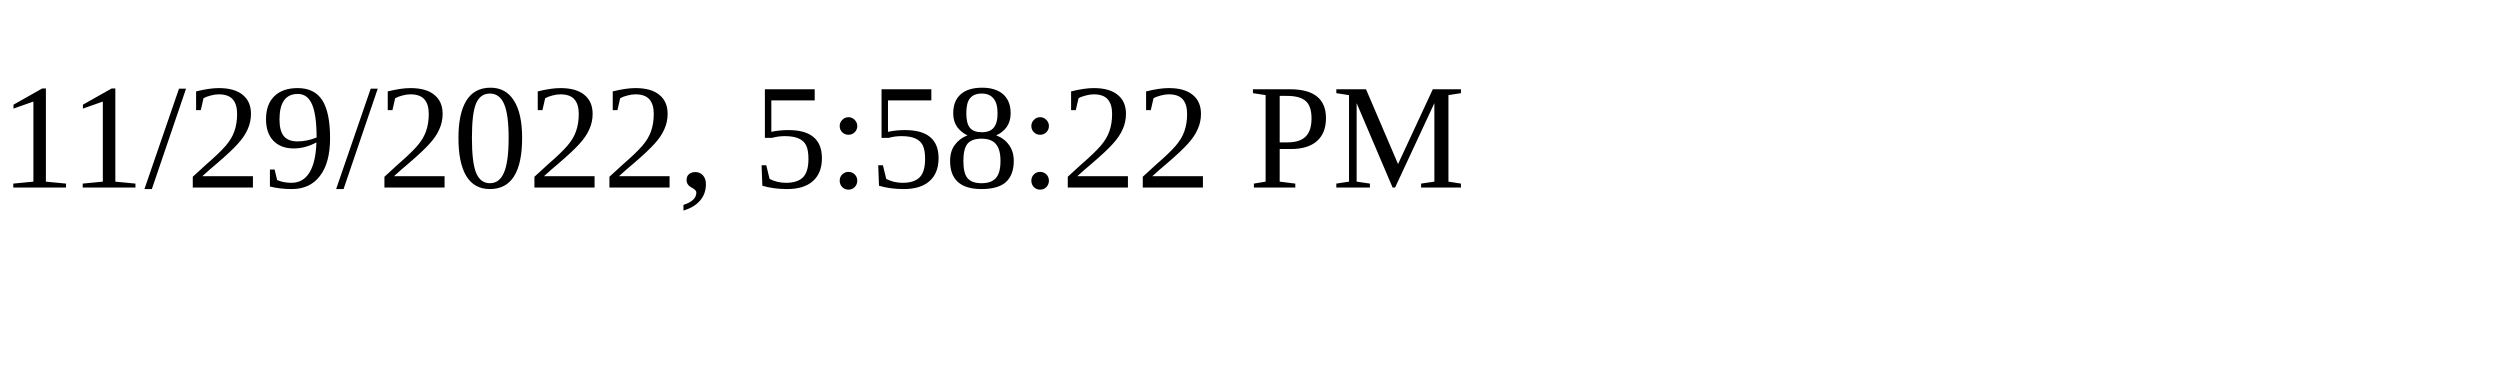
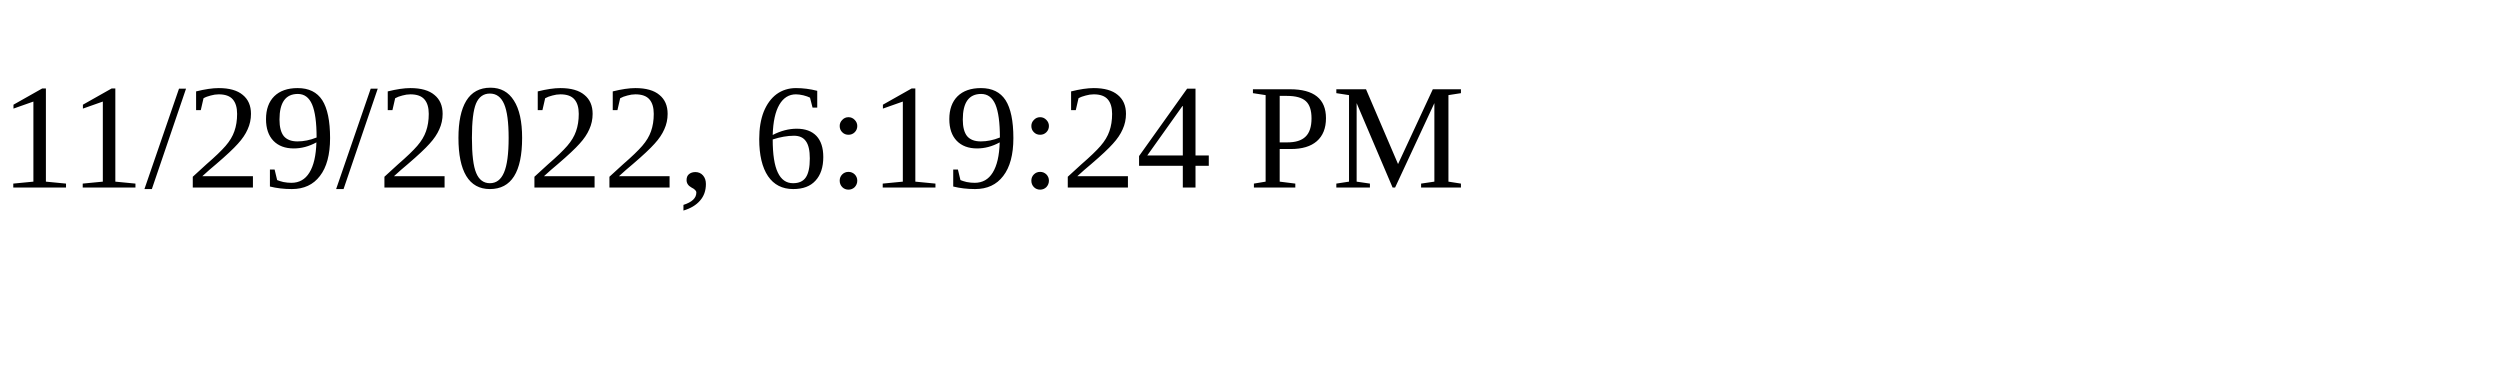
<svg xmlns="http://www.w3.org/2000/svg" height="30" width="200">
-   <text x="0" y="15">11/29/2022, 5:58:22 PM</text>
+   <text x="0" y="15">11/29/2022, 6:19:24 PM</text>
</svg>
